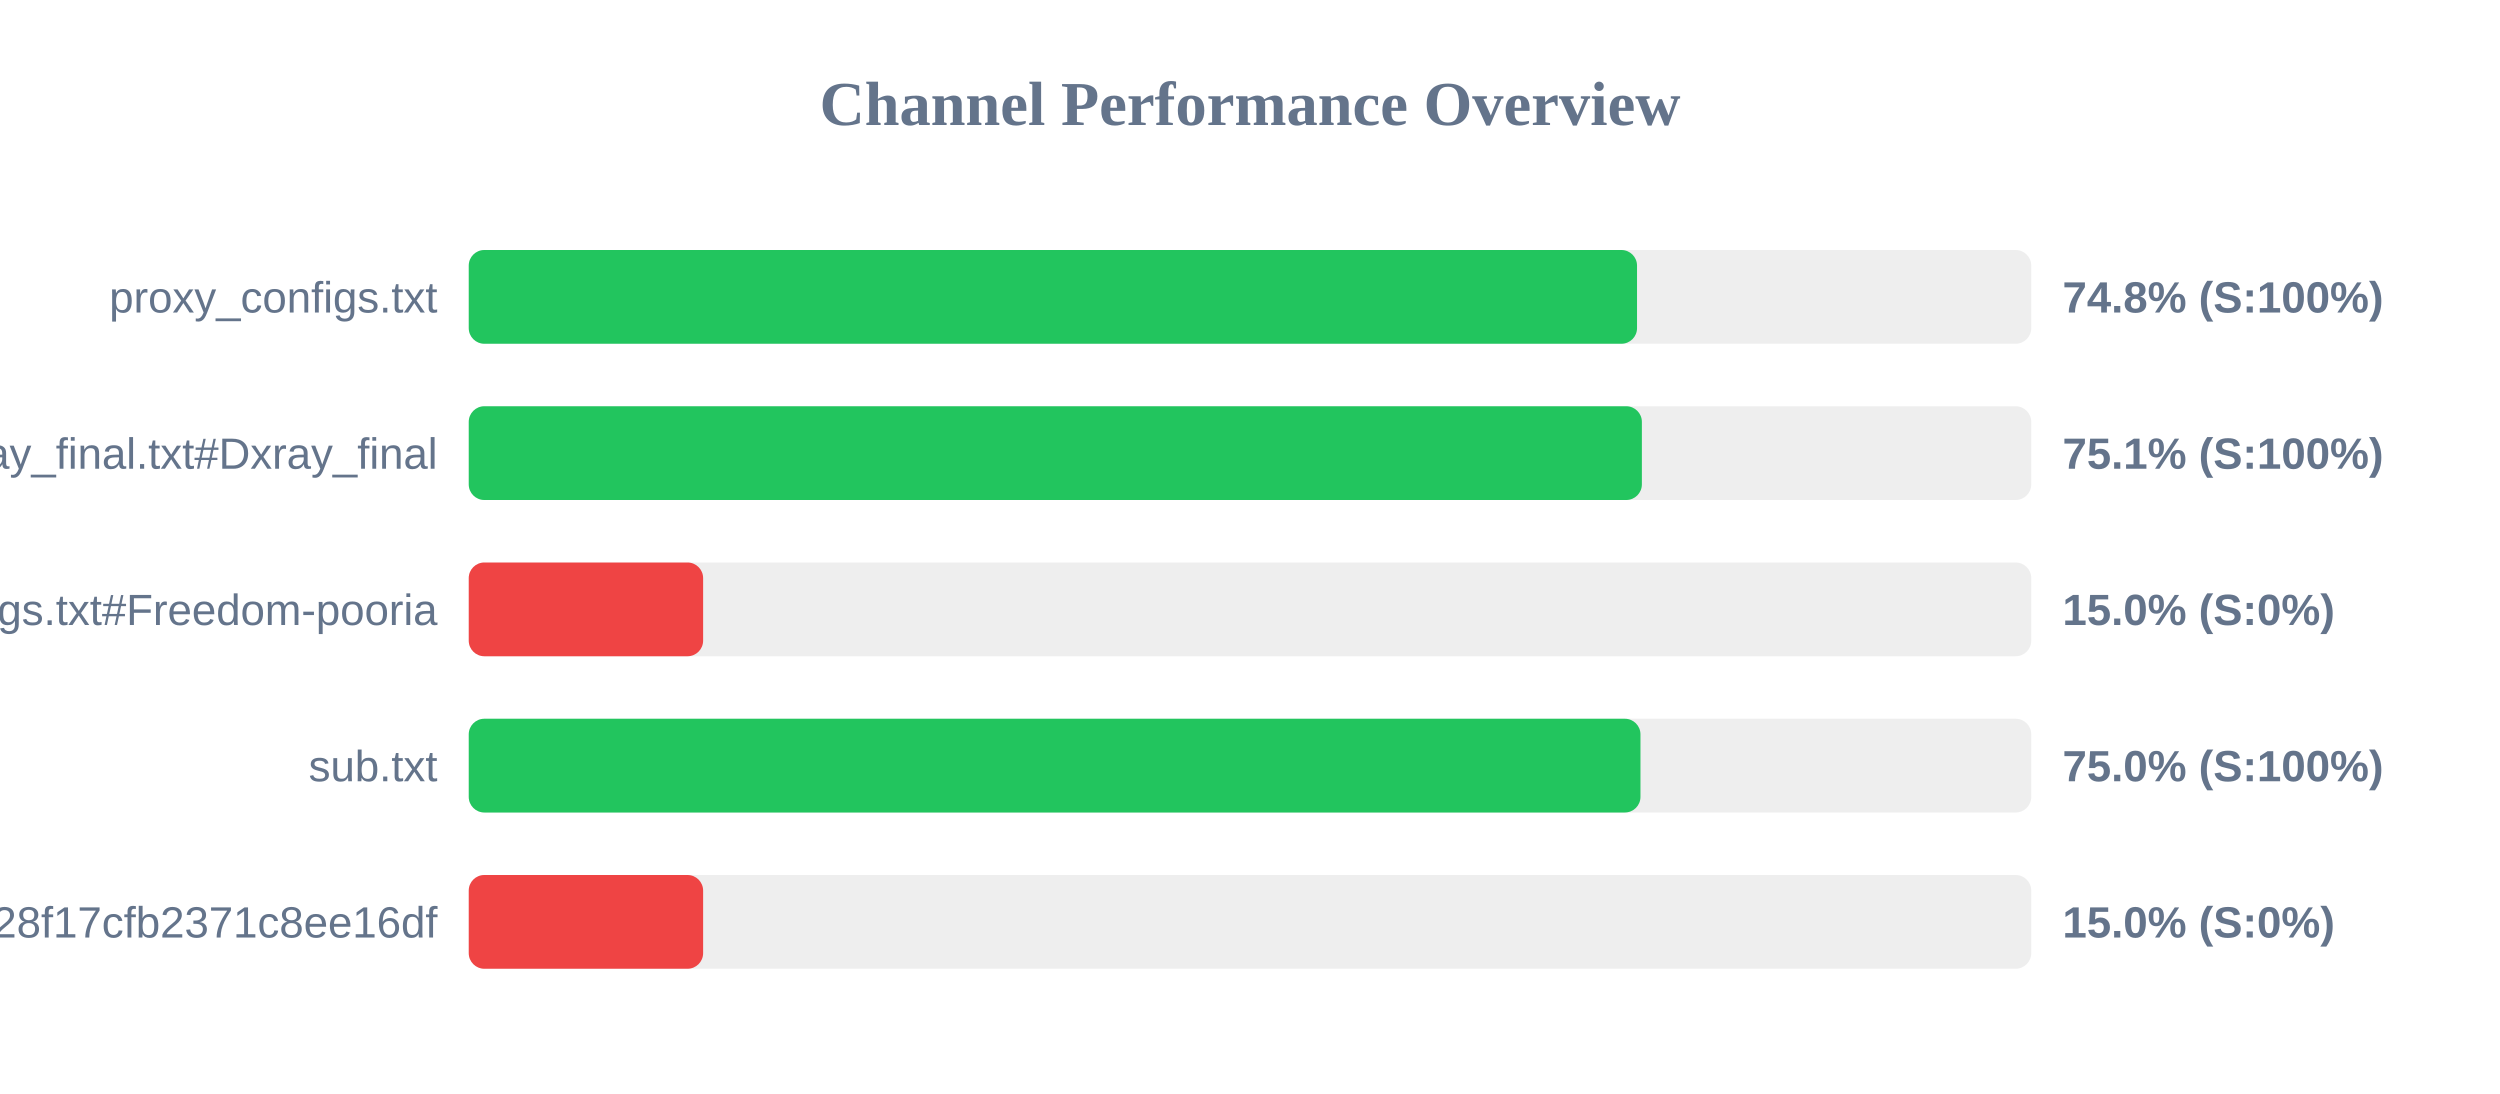
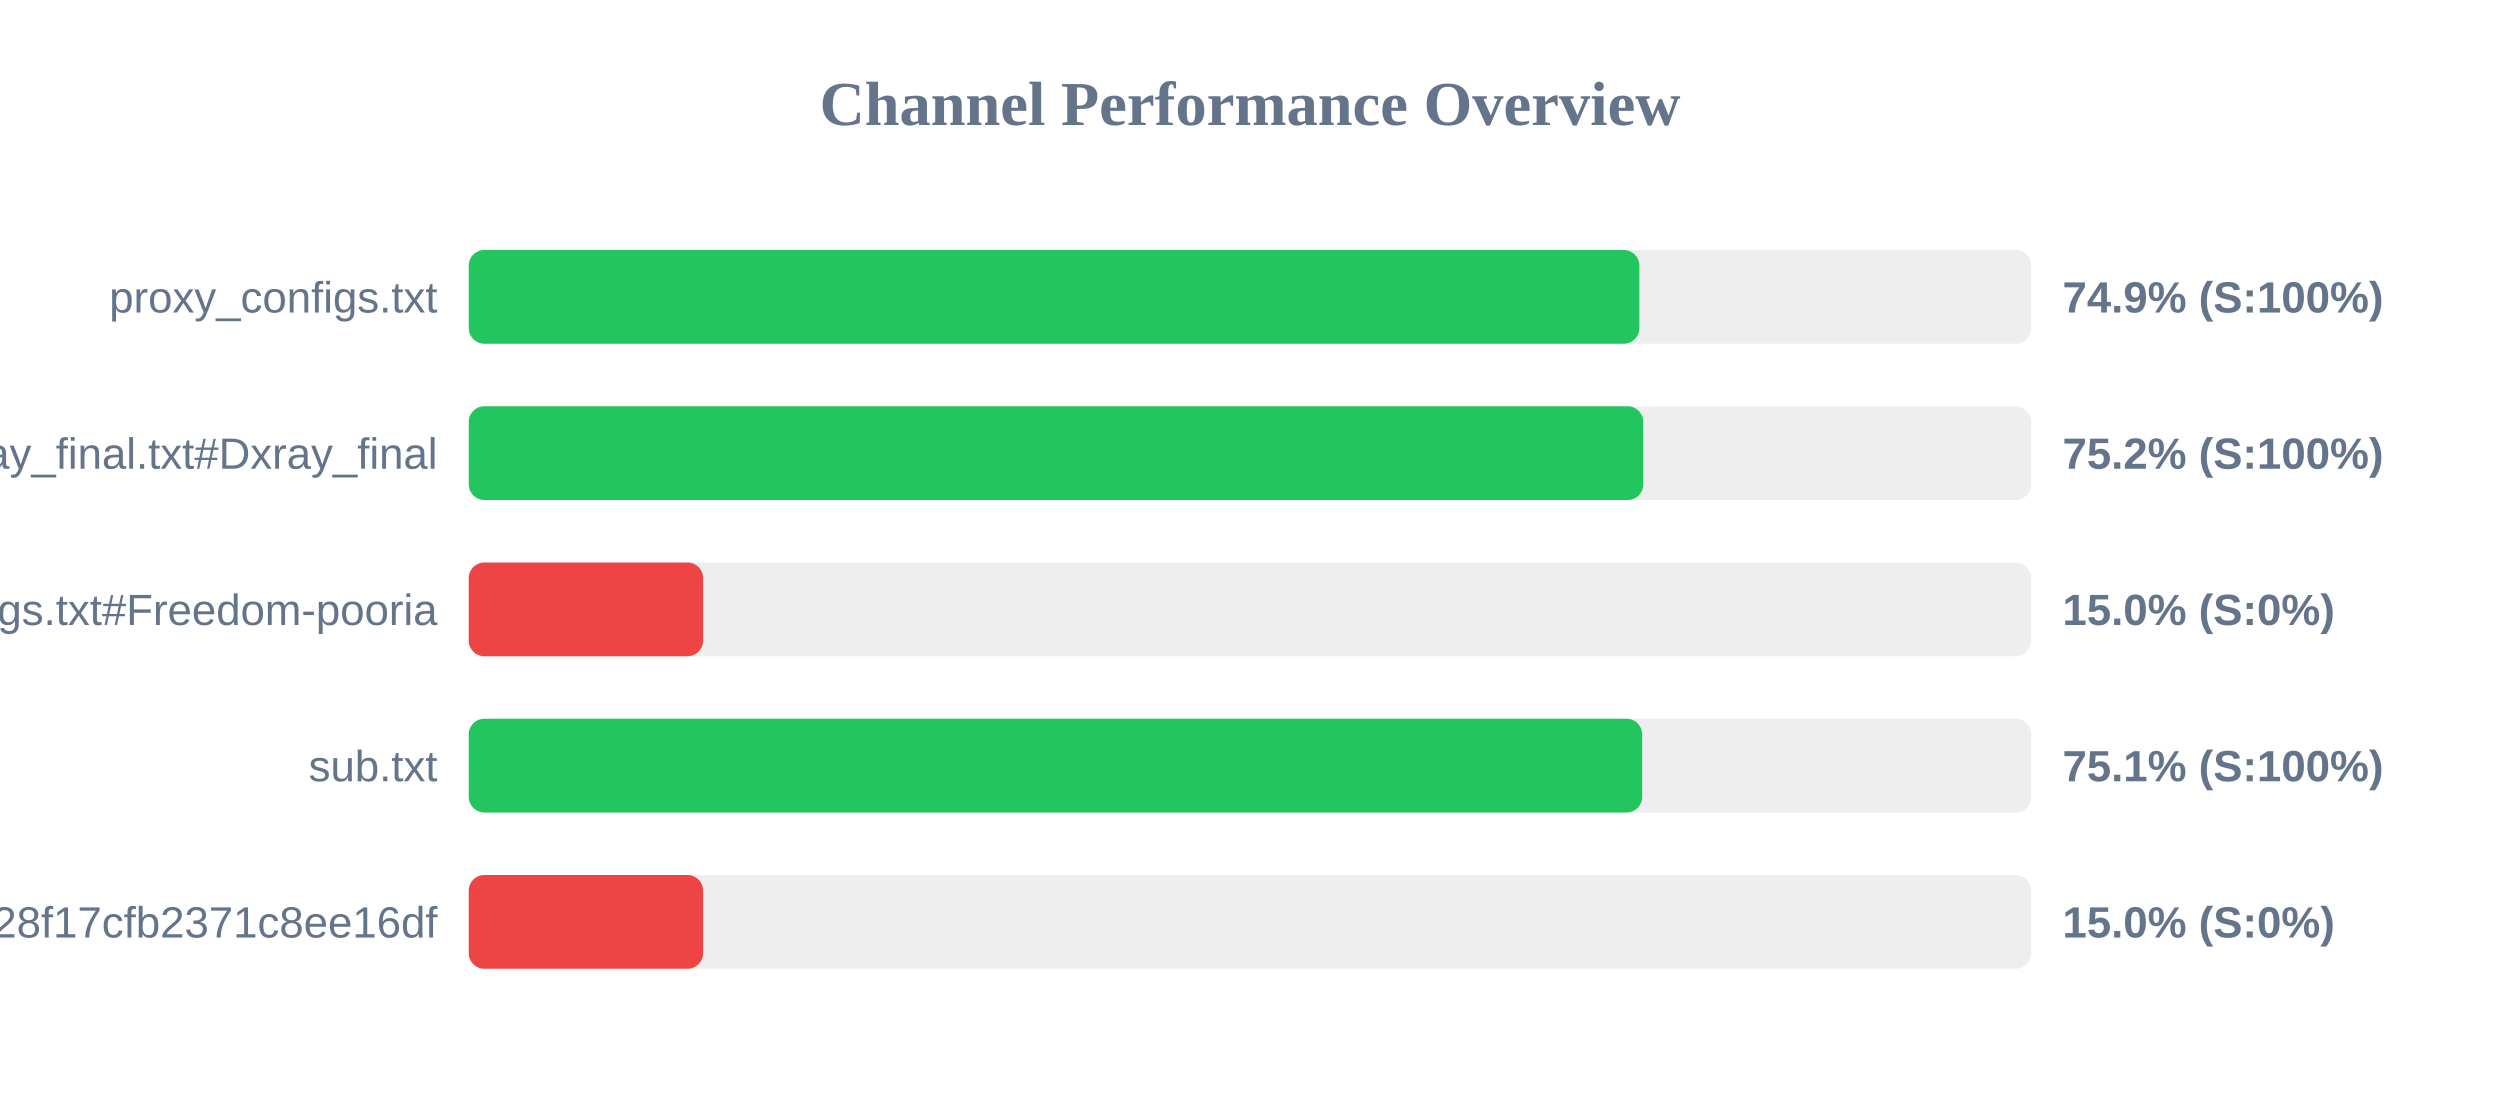
<svg xmlns="http://www.w3.org/2000/svg" width="800" height="350" version="1.1">
  <style>
        .row { font: 14px Arial; fill: #64748b; }
        .score { font: bold 14px Arial; fill: #64748b; }
    </style>
  <text x="400" y="40" text-anchor="middle" font-size="20px" font-weight="bold" fill="#64748b">Channel Performance Overview</text>
  <rect x="150" y="80" width="500" height="30" fill="#eee" rx="5" />
-   <rect x="150" y="80" width="373.85" height="30" fill="#22c55e" rx="5" />
+   <rect x="150" y="80" width="374.6" height="30" fill="#22c55e" rx="5" />
  <text x="140" y="100" text-anchor="end" class="row">proxy_configs.txt</text>
-   <text x="660" y="100" text-anchor="start" class="score">74.8% (S:100%)</text>
+   <text x="660" y="100" text-anchor="start" class="score">74.9% (S:100%)</text>
  <rect x="150" y="130" width="500" height="30" fill="#eee" rx="5" />
-   <rect x="150" y="130" width="375.4" height="30" fill="#22c55e" rx="5" />
+   <rect x="150" y="130" width="375.85" height="30" fill="#22c55e" rx="5" />
  <text x="140" y="150" text-anchor="end" class="row">xray_final.txt#Dxray_final</text>
-   <text x="660" y="150" text-anchor="start" class="score">75.1% (S:100%)</text>
+   <text x="660" y="150" text-anchor="start" class="score">75.2% (S:100%)</text>
  <rect x="150" y="180" width="500" height="30" fill="#eee" rx="5" />
  <rect x="150" y="180" width="75.0" height="30" fill="#ef4444" rx="5" />
  <text x="140" y="200" text-anchor="end" class="row">v2ray_configs.txt#Freedom-pooria</text>
  <text x="660" y="200" text-anchor="start" class="score">15.0% (S:0%)</text>
  <rect x="150" y="230" width="500" height="30" fill="#eee" rx="5" />
-   <rect x="150" y="230" width="374.95" height="30" fill="#22c55e" rx="5" />
+   <rect x="150" y="230" width="375.5" height="30" fill="#22c55e" rx="5" />
  <text x="140" y="250" text-anchor="end" class="row">sub.txt</text>
-   <text x="660" y="250" text-anchor="start" class="score">75.0% (S:100%)</text>
+   <text x="660" y="250" text-anchor="start" class="score">75.1% (S:100%)</text>
  <rect x="150" y="280" width="500" height="30" fill="#eee" rx="5" />
  <rect x="150" y="280" width="75.0" height="30" fill="#ef4444" rx="5" />
  <text x="140" y="300" text-anchor="end" class="row">?token=fedfed7b41b828f17cfb2371c8ee16df</text>
  <text x="660" y="300" text-anchor="start" class="score">15.0% (S:0%)</text>
</svg>
